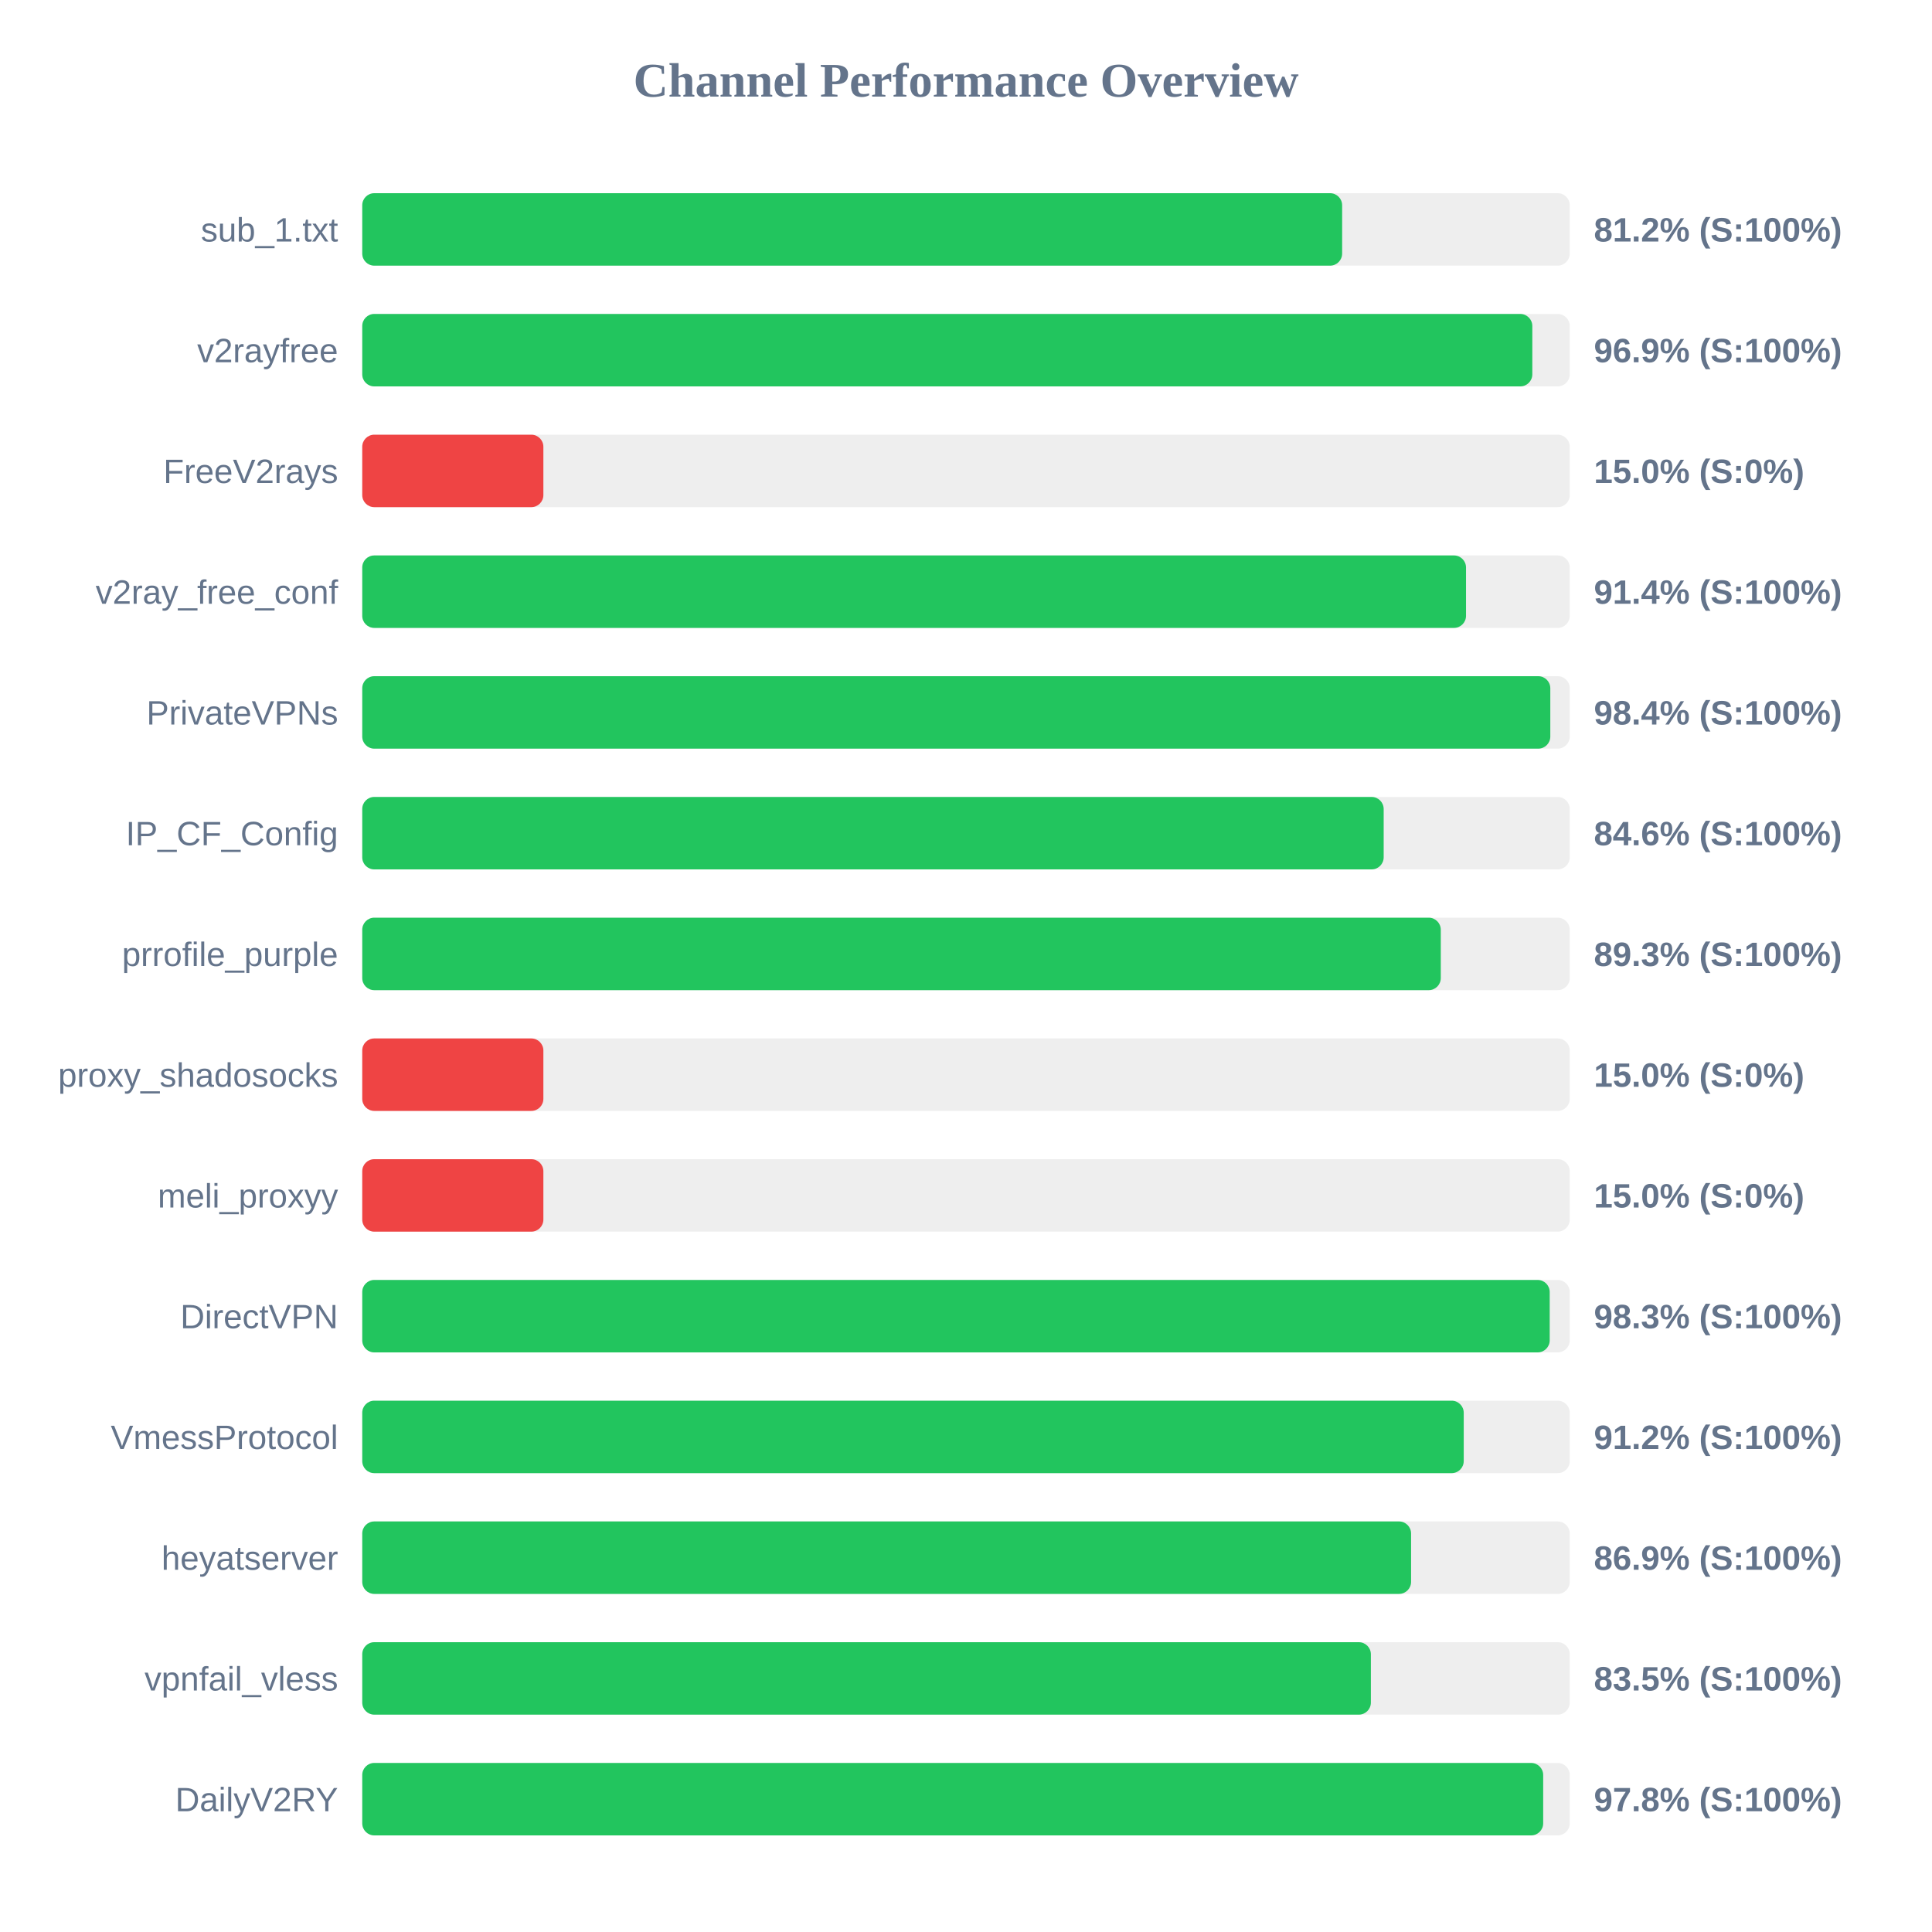
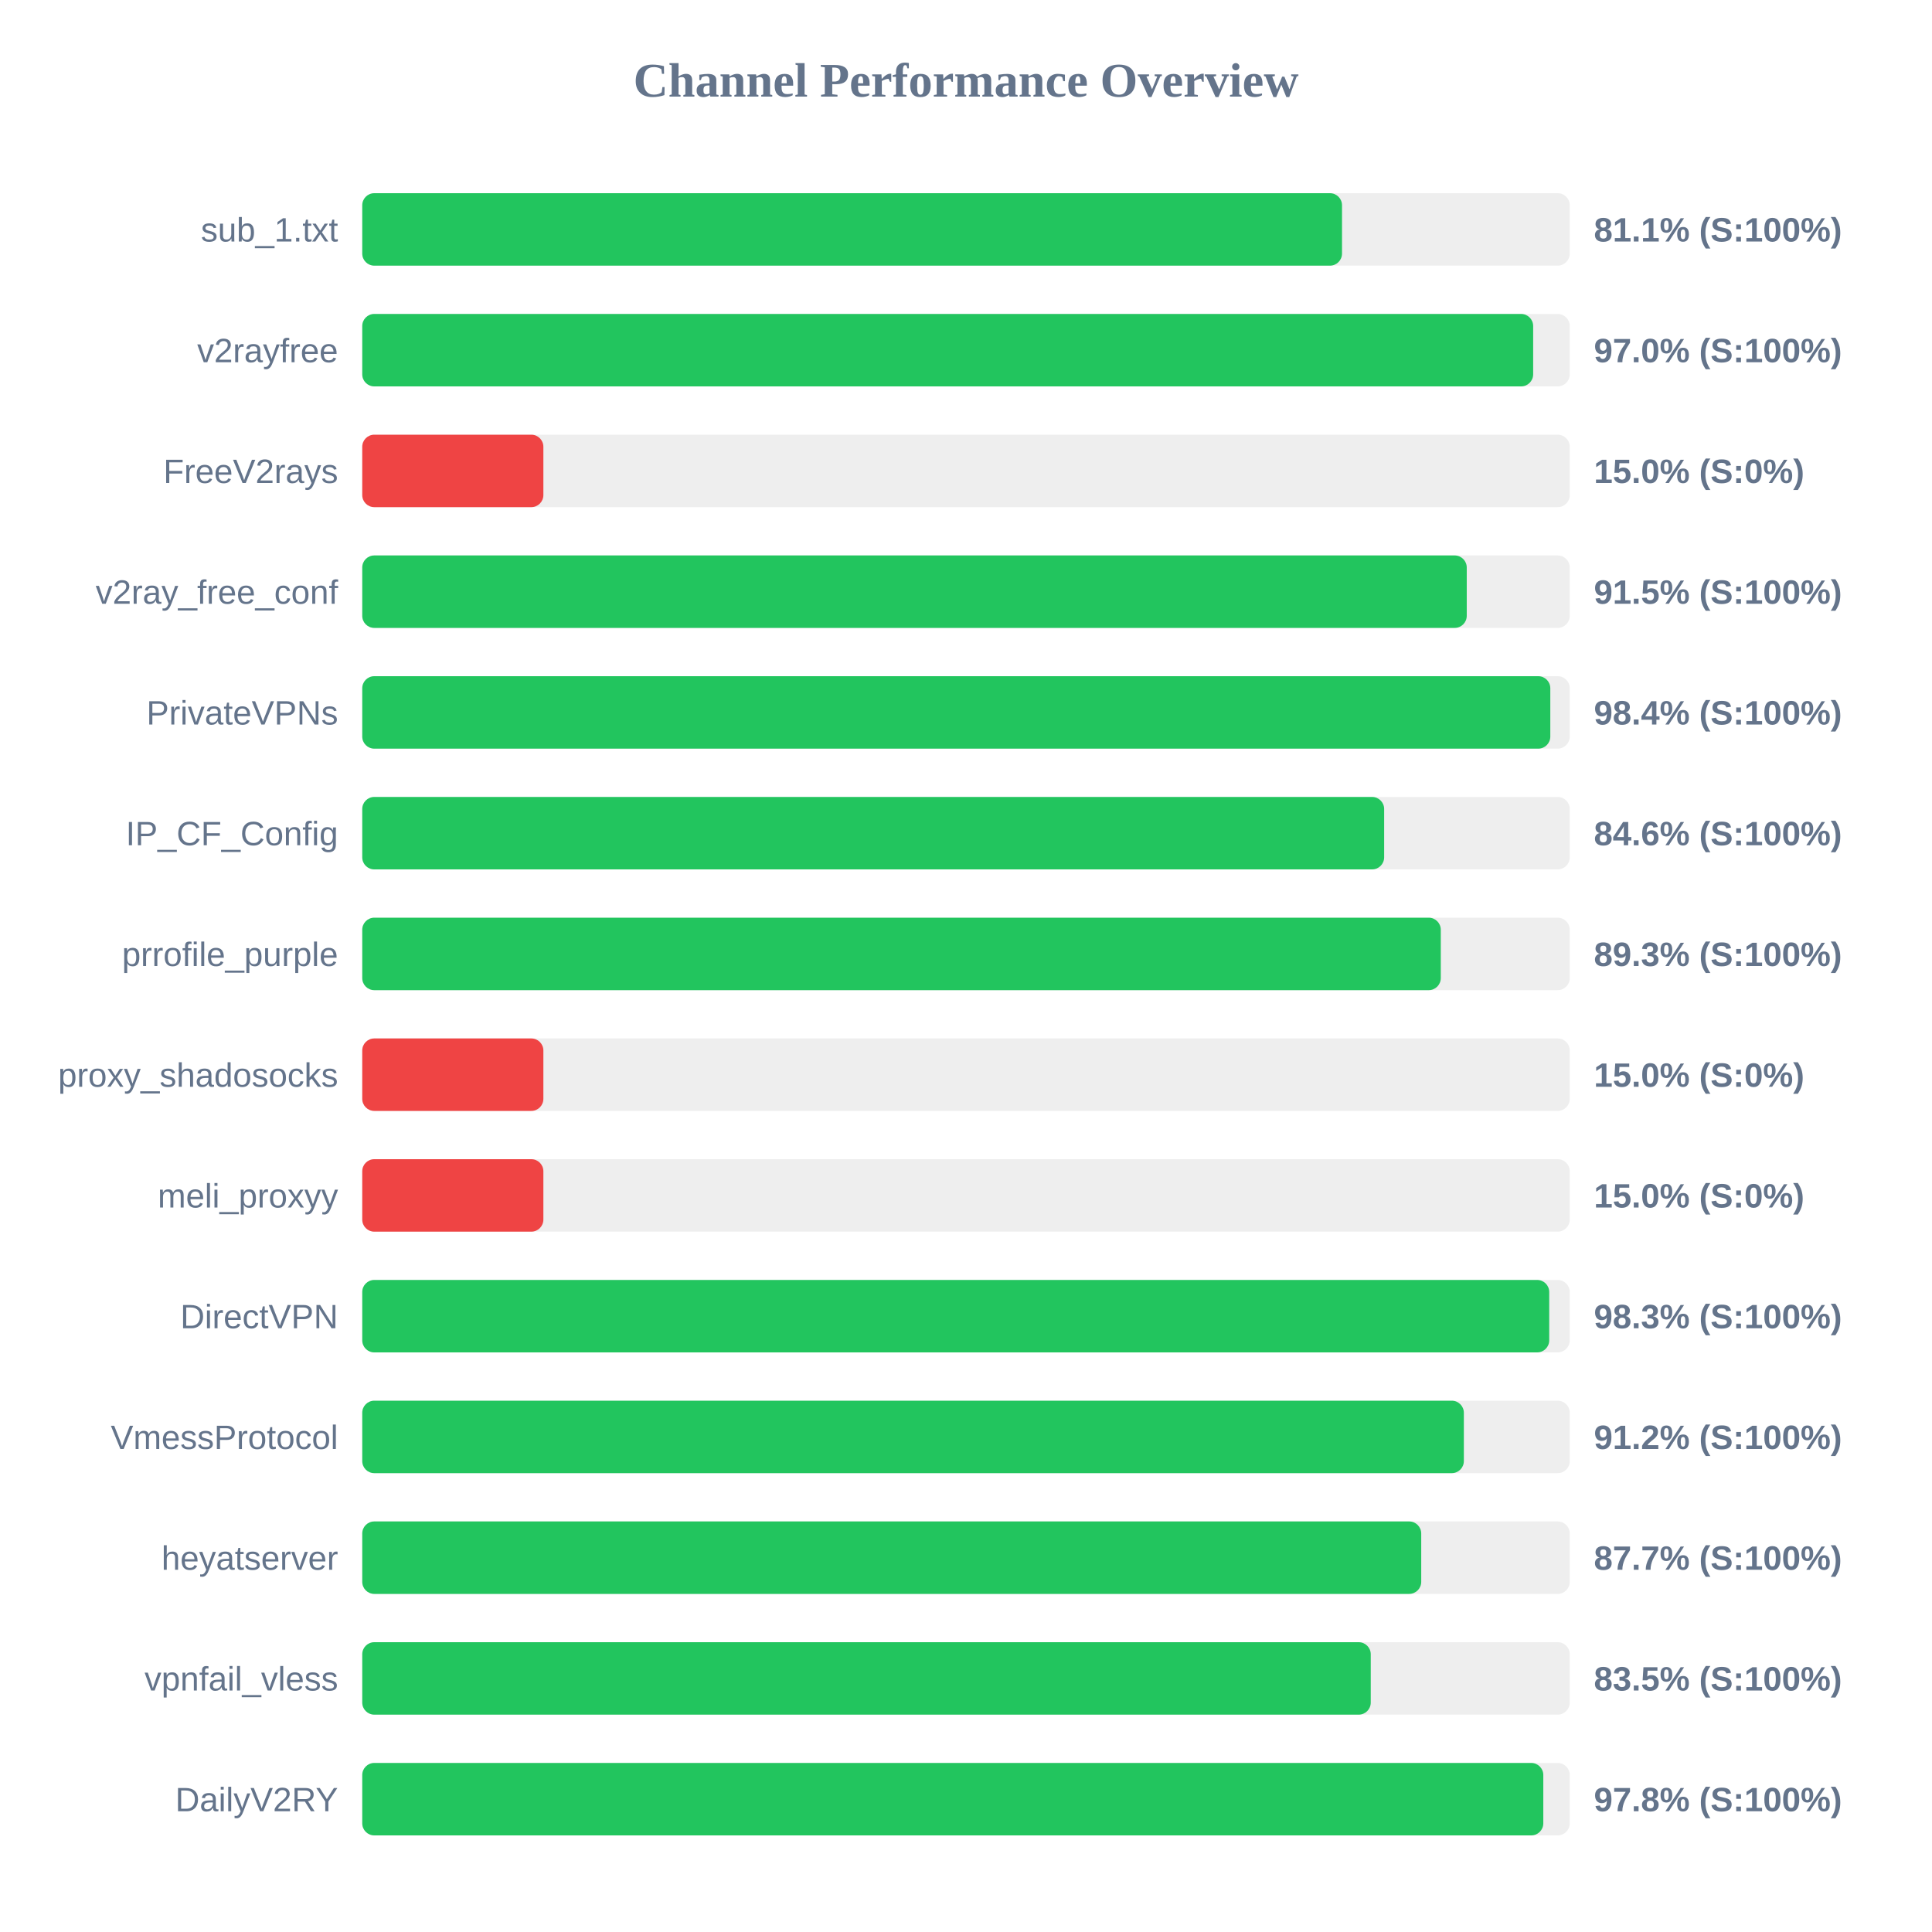
<svg xmlns="http://www.w3.org/2000/svg" width="800" height="800" version="1.1">
  <style>
        .row { font: 14px Arial; fill: #64748b; }
        .score { font: bold 14px Arial; fill: #64748b; }
    </style>
  <text x="400" y="40" text-anchor="middle" font-size="20px" font-weight="bold" fill="#64748b">Channel Performance Overview</text>
  <rect x="150" y="80" width="500" height="30" fill="#eee" rx="5" />
-   <rect x="150" y="80" width="405.75" height="30" fill="#22c55e" rx="5" />
+   <rect x="150" y="80" width="405.7" height="30" fill="#22c55e" rx="5" />
  <text x="140" y="100" text-anchor="end" class="row">sub_1.txt</text>
-   <text x="660" y="100" text-anchor="start" class="score">81.2% (S:100%)</text>
+   <text x="660" y="100" text-anchor="start" class="score">81.1% (S:100%)</text>
  <rect x="150" y="130" width="500" height="30" fill="#eee" rx="5" />
-   <rect x="150" y="130" width="484.5" height="30" fill="#22c55e" rx="5" />
+   <rect x="150" y="130" width="484.85" height="30" fill="#22c55e" rx="5" />
  <text x="140" y="150" text-anchor="end" class="row">v2rayfree</text>
-   <text x="660" y="150" text-anchor="start" class="score">96.9% (S:100%)</text>
+   <text x="660" y="150" text-anchor="start" class="score">97.0% (S:100%)</text>
  <rect x="150" y="180" width="500" height="30" fill="#eee" rx="5" />
  <rect x="150" y="180" width="75.0" height="30" fill="#ef4444" rx="5" />
  <text x="140" y="200" text-anchor="end" class="row">FreeV2rays</text>
  <text x="660" y="200" text-anchor="start" class="score">15.0% (S:0%)</text>
  <rect x="150" y="230" width="500" height="30" fill="#eee" rx="5" />
-   <rect x="150" y="230" width="457.05" height="30" fill="#22c55e" rx="5" />
+   <rect x="150" y="230" width="457.35" height="30" fill="#22c55e" rx="5" />
  <text x="140" y="250" text-anchor="end" class="row">v2ray_free_conf</text>
-   <text x="660" y="250" text-anchor="start" class="score">91.4% (S:100%)</text>
+   <text x="660" y="250" text-anchor="start" class="score">91.5% (S:100%)</text>
  <rect x="150" y="280" width="500" height="30" fill="#eee" rx="5" />
  <rect x="150" y="280" width="491.95" height="30" fill="#22c55e" rx="5" />
  <text x="140" y="300" text-anchor="end" class="row">PrivateVPNs</text>
  <text x="660" y="300" text-anchor="start" class="score">98.4% (S:100%)</text>
  <rect x="150" y="330" width="500" height="30" fill="#eee" rx="5" />
-   <rect x="150" y="330" width="422.95" height="30" fill="#22c55e" rx="5" />
+   <rect x="150" y="330" width="423.15" height="30" fill="#22c55e" rx="5" />
  <text x="140" y="350" text-anchor="end" class="row">IP_CF_Config</text>
  <text x="660" y="350" text-anchor="start" class="score">84.6% (S:100%)</text>
  <rect x="150" y="380" width="500" height="30" fill="#eee" rx="5" />
  <rect x="150" y="380" width="446.6" height="30" fill="#22c55e" rx="5" />
  <text x="140" y="400" text-anchor="end" class="row">prrofile_purple</text>
  <text x="660" y="400" text-anchor="start" class="score">89.3% (S:100%)</text>
  <rect x="150" y="430" width="500" height="30" fill="#eee" rx="5" />
  <rect x="150" y="430" width="75.0" height="30" fill="#ef4444" rx="5" />
  <text x="140" y="450" text-anchor="end" class="row">proxy_shadosocks</text>
  <text x="660" y="450" text-anchor="start" class="score">15.0% (S:0%)</text>
  <rect x="150" y="480" width="500" height="30" fill="#eee" rx="5" />
  <rect x="150" y="480" width="75.0" height="30" fill="#ef4444" rx="5" />
  <text x="140" y="500" text-anchor="end" class="row">meli_proxyy</text>
  <text x="660" y="500" text-anchor="start" class="score">15.0% (S:0%)</text>
  <rect x="150" y="530" width="500" height="30" fill="#eee" rx="5" />
-   <rect x="150" y="530" width="491.7" height="30" fill="#22c55e" rx="5" />
+   <rect x="150" y="530" width="491.5" height="30" fill="#22c55e" rx="5" />
  <text x="140" y="550" text-anchor="end" class="row">DirectVPN</text>
  <text x="660" y="550" text-anchor="start" class="score">98.3% (S:100%)</text>
  <rect x="150" y="580" width="500" height="30" fill="#eee" rx="5" />
-   <rect x="150" y="580" width="456.1" height="30" fill="#22c55e" rx="5" />
+   <rect x="150" y="580" width="456.15" height="30" fill="#22c55e" rx="5" />
  <text x="140" y="600" text-anchor="end" class="row">VmessProtocol</text>
  <text x="660" y="600" text-anchor="start" class="score">91.2% (S:100%)</text>
  <rect x="150" y="630" width="500" height="30" fill="#eee" rx="5" />
-   <rect x="150" y="630" width="434.3" height="30" fill="#22c55e" rx="5" />
+   <rect x="150" y="630" width="438.5" height="30" fill="#22c55e" rx="5" />
  <text x="140" y="650" text-anchor="end" class="row">heyatserver</text>
-   <text x="660" y="650" text-anchor="start" class="score">86.9% (S:100%)</text>
+   <text x="660" y="650" text-anchor="start" class="score">87.7% (S:100%)</text>
  <rect x="150" y="680" width="500" height="30" fill="#eee" rx="5" />
-   <rect x="150" y="680" width="417.65" height="30" fill="#22c55e" rx="5" />
+   <rect x="150" y="680" width="417.6" height="30" fill="#22c55e" rx="5" />
  <text x="140" y="700" text-anchor="end" class="row">vpnfail_vless</text>
  <text x="660" y="700" text-anchor="start" class="score">83.5% (S:100%)</text>
  <rect x="150" y="730" width="500" height="30" fill="#eee" rx="5" />
-   <rect x="150" y="730" width="489.0" height="30" fill="#22c55e" rx="5" />
+   <rect x="150" y="730" width="489.05" height="30" fill="#22c55e" rx="5" />
  <text x="140" y="750" text-anchor="end" class="row">DailyV2RY</text>
  <text x="660" y="750" text-anchor="start" class="score">97.8% (S:100%)</text>
</svg>
